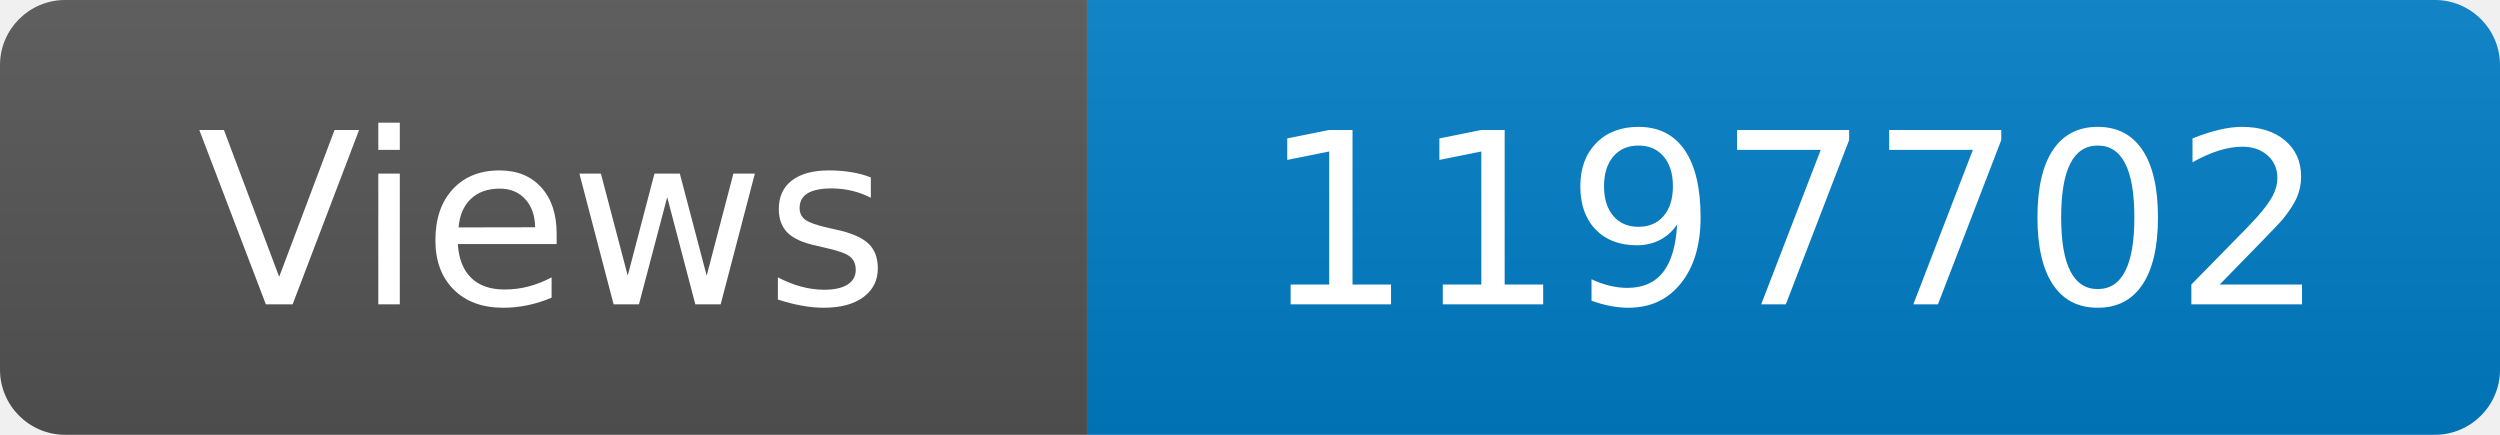
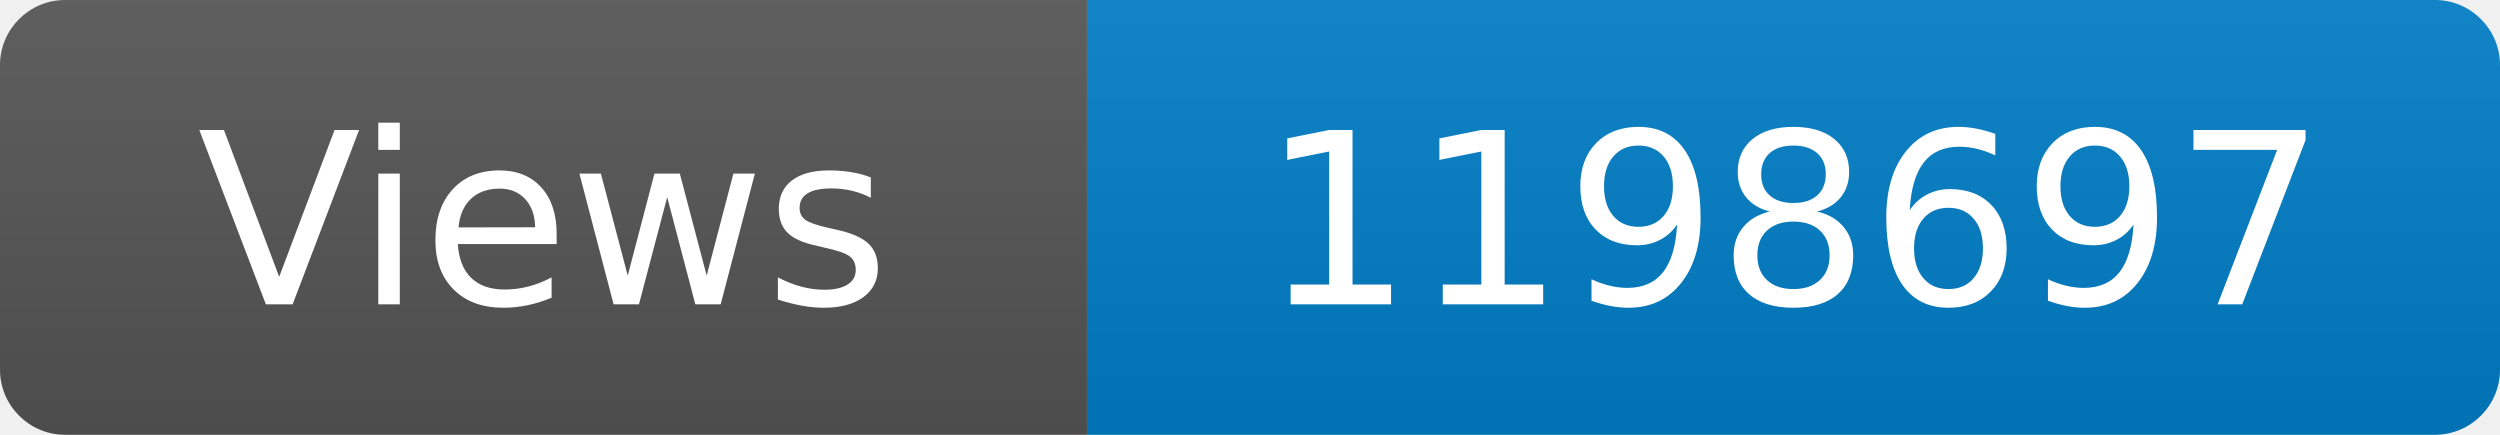
<svg xmlns="http://www.w3.org/2000/svg" width="115" height="20" role="img" aria-label="Maintained?: yes">
  <linearGradient id="s" x2="0" y2="100%">
    <stop offset="0" stop-color="#bbb" stop-opacity=".1" />
    <stop offset="1" stop-opacity=".1" />
  </linearGradient>
  <clipPath id="r">
    <rect width="115" height="20" rx="3" fill="#fff" />
  </clipPath>
  <g clip-path="url(#r)">
    <rect width="50" height="20" fill="#555" />
    <rect x="50" width="160" height="20" fill="#007ec6" />
    <rect width="115" height="20" fill="url(#s)" />
  </g>
  <g fill="#fff" text-anchor="middle" font-family="Verdana,Geneva,DejaVu Sans,sans-serif" font-size="110">
    <text x="250" y="140" transform="scale(.1)" fill="#fff">Views</text>
-     <text x="825" y="140" transform="scale(.1)" fill="#fff">1197702</text>
+     <text x="825" y="140" transform="scale(.1)" fill="#fff">1198697</text>
  </g>
</svg>
